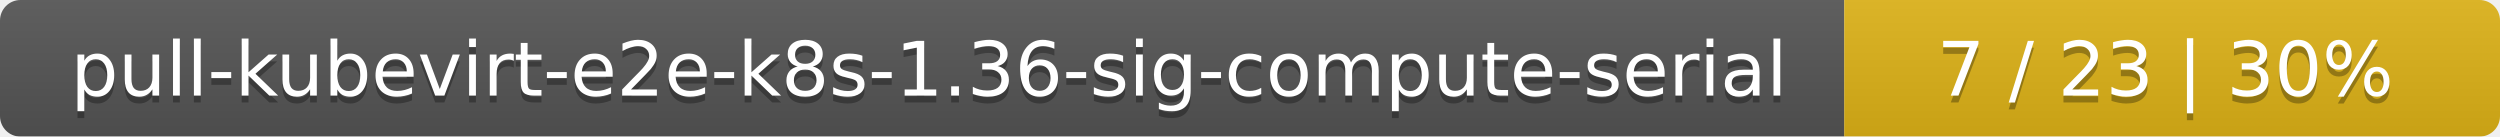
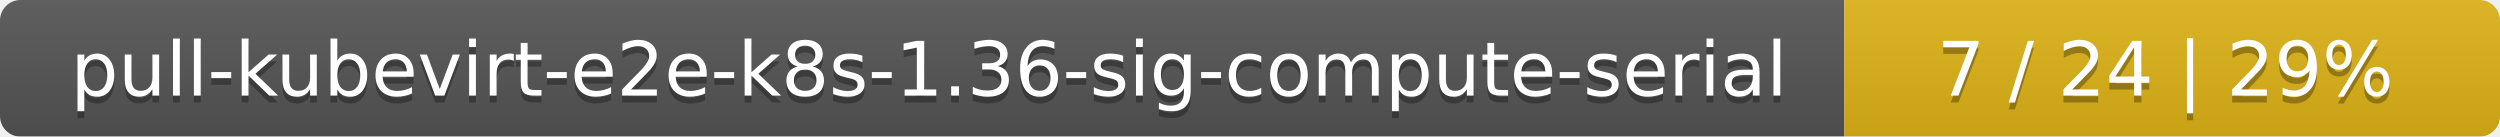
<svg xmlns="http://www.w3.org/2000/svg" width="366" height="20">
  <linearGradient id="smooth" x2="0" y2="100%">
    <stop offset="0" stop-color="#bbb" stop-opacity=".1" />
    <stop offset="1" stop-opacity=".1" />
  </linearGradient>
  <mask id="round">
    <rect width="366" height="20" rx="3" fill="#fff" />
  </mask>
  <g mask="url(#round)">
    <rect width="270" height="20" fill="#555" />
    <rect x="270" width="96" height="20" fill="#dfb317" />
    <rect width="366" height="20" fill="url(#smooth)" />
  </g>
  <g fill="#fff" text-anchor="middle" font-family="DejaVu Sans,Verdana,Geneva,sans-serif" font-size="11">
    <text x="136" y="15" fill="#010101" fill-opacity=".3">pull-kubevirt-e2e-k8s-1.36-sig-compute-serial</text>
    <text x="136" y="14">pull-kubevirt-e2e-k8s-1.36-sig-compute-serial</text>
-     <text x="317" y="15" fill="#010101" fill-opacity=".3">7 / 23    |    30%</text>
-     <text x="317" y="14">7 / 23    |    30%</text>
+     <text x="317" y="15" fill="#010101" fill-opacity=".3">7 / 24    |    29%</text>
+     <text x="317" y="14">7 / 24    |    29%</text>
  </g>
</svg>
